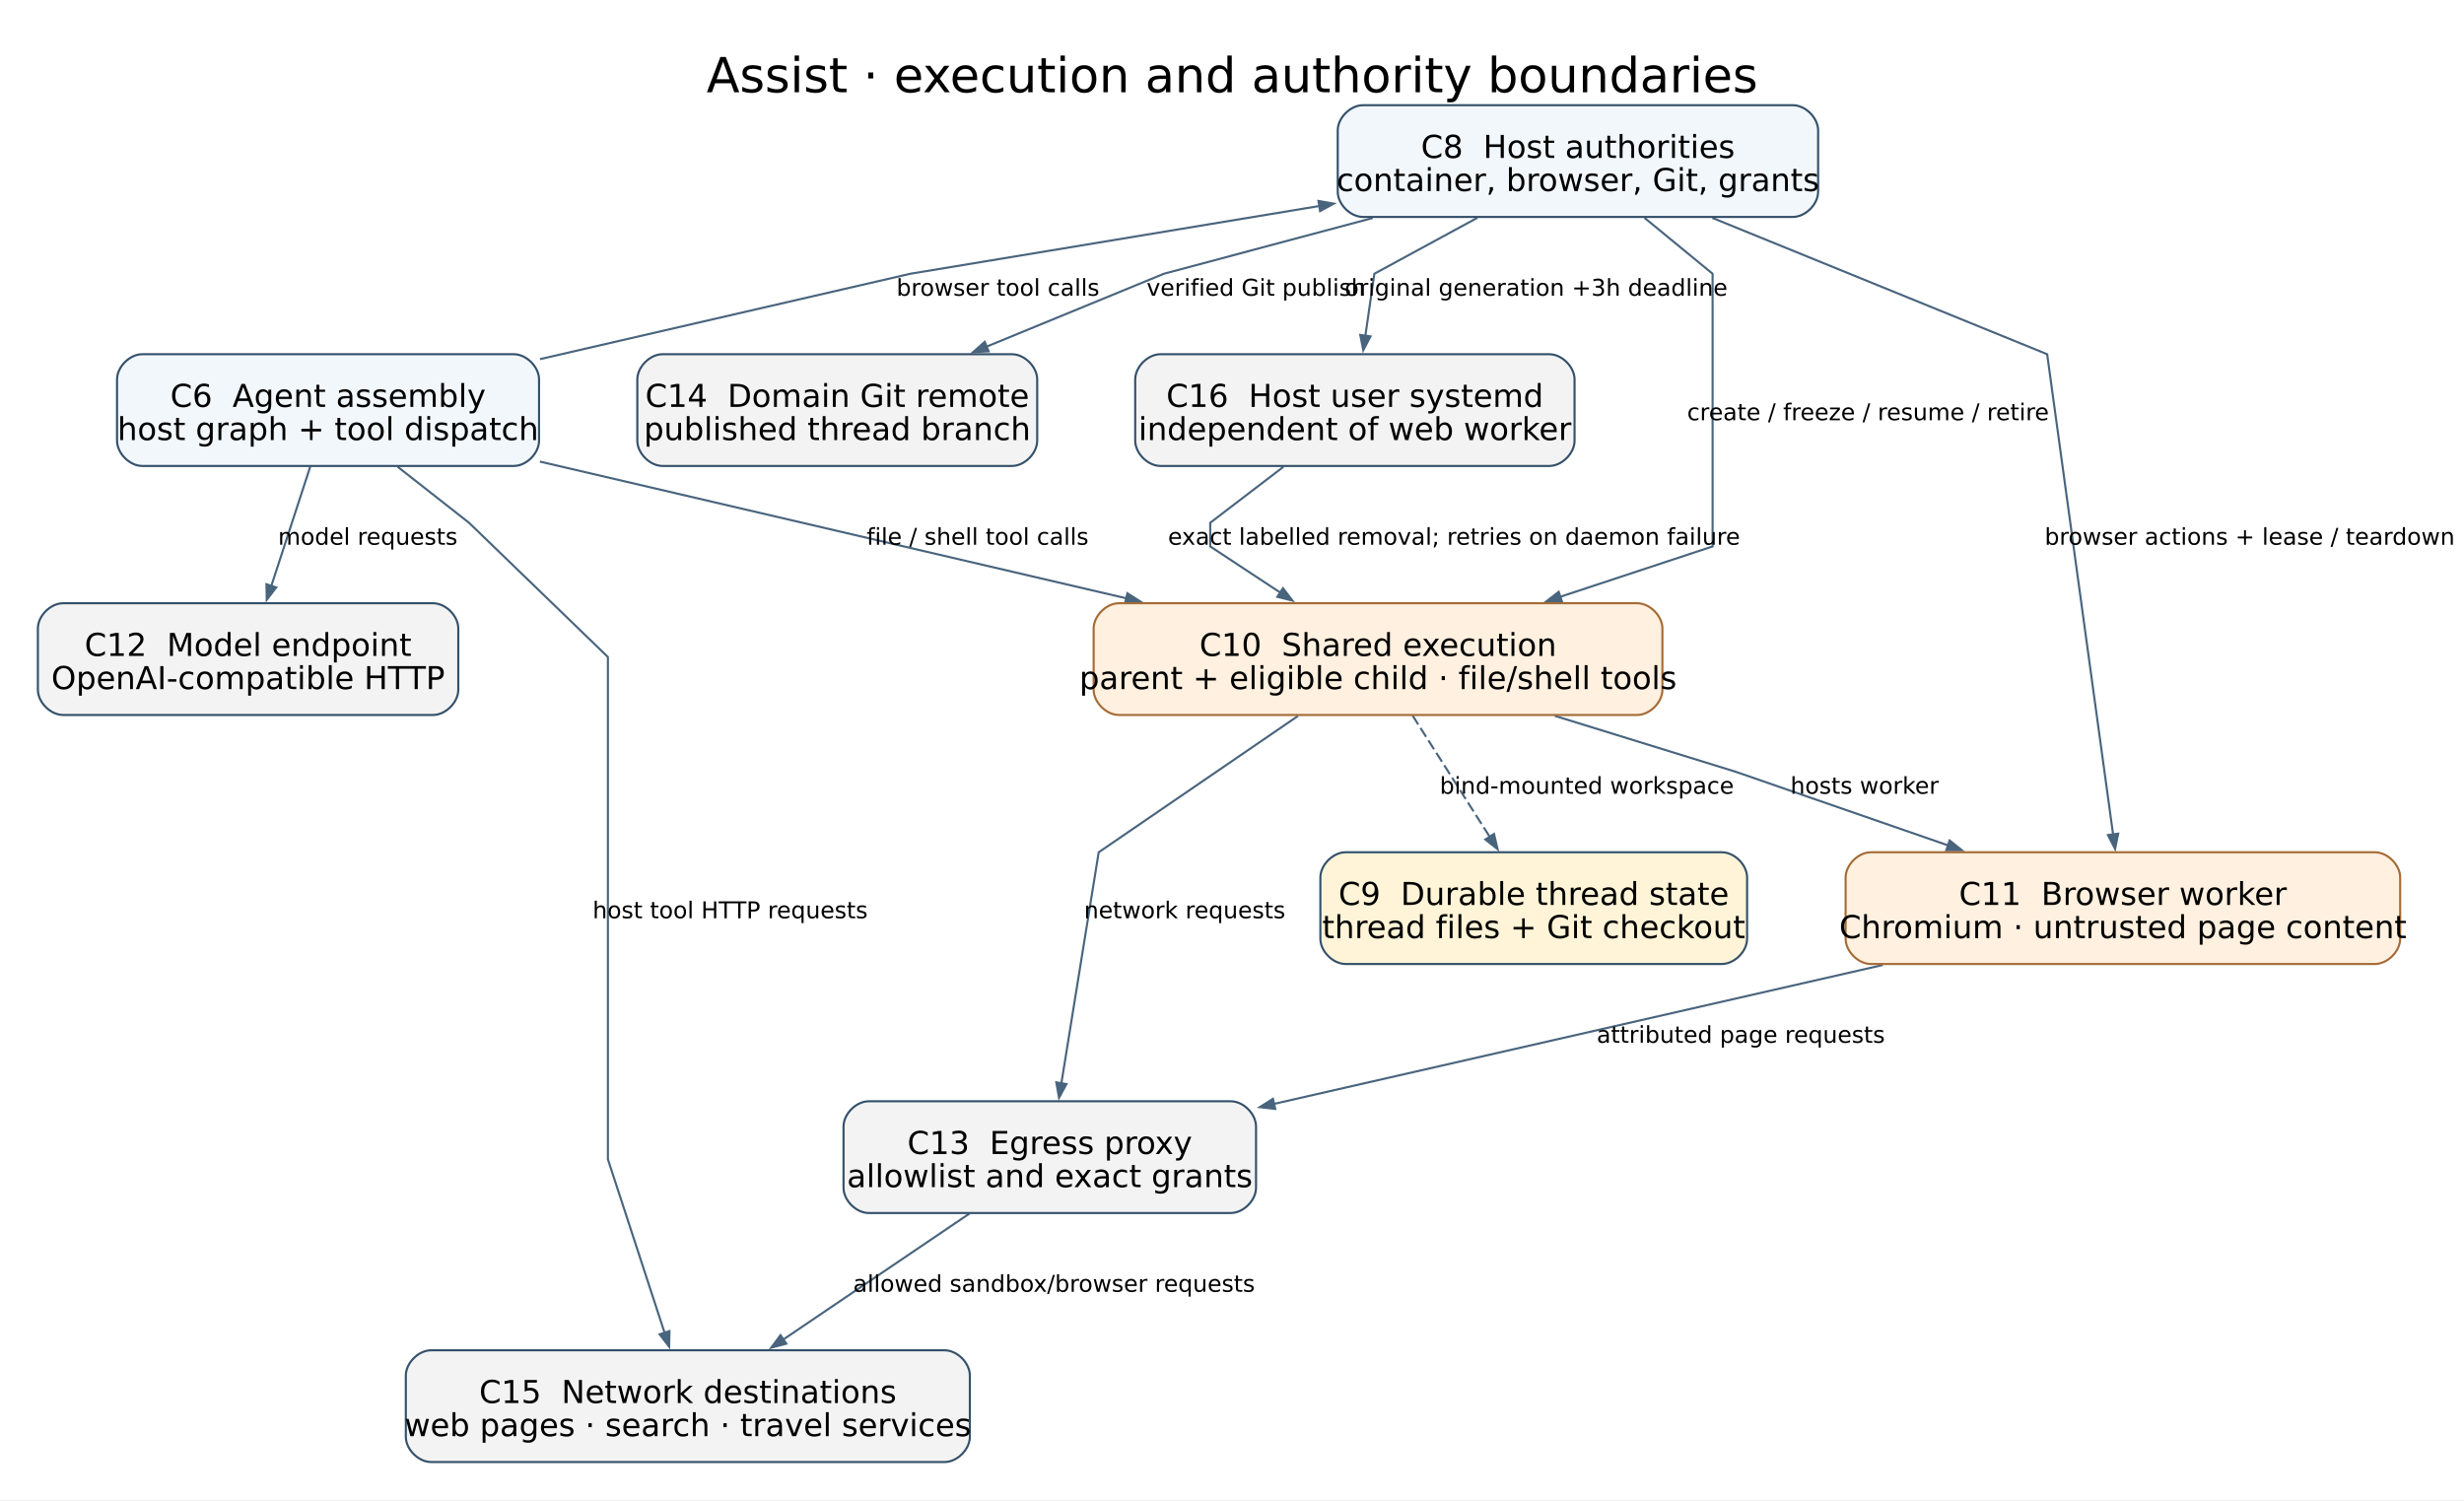
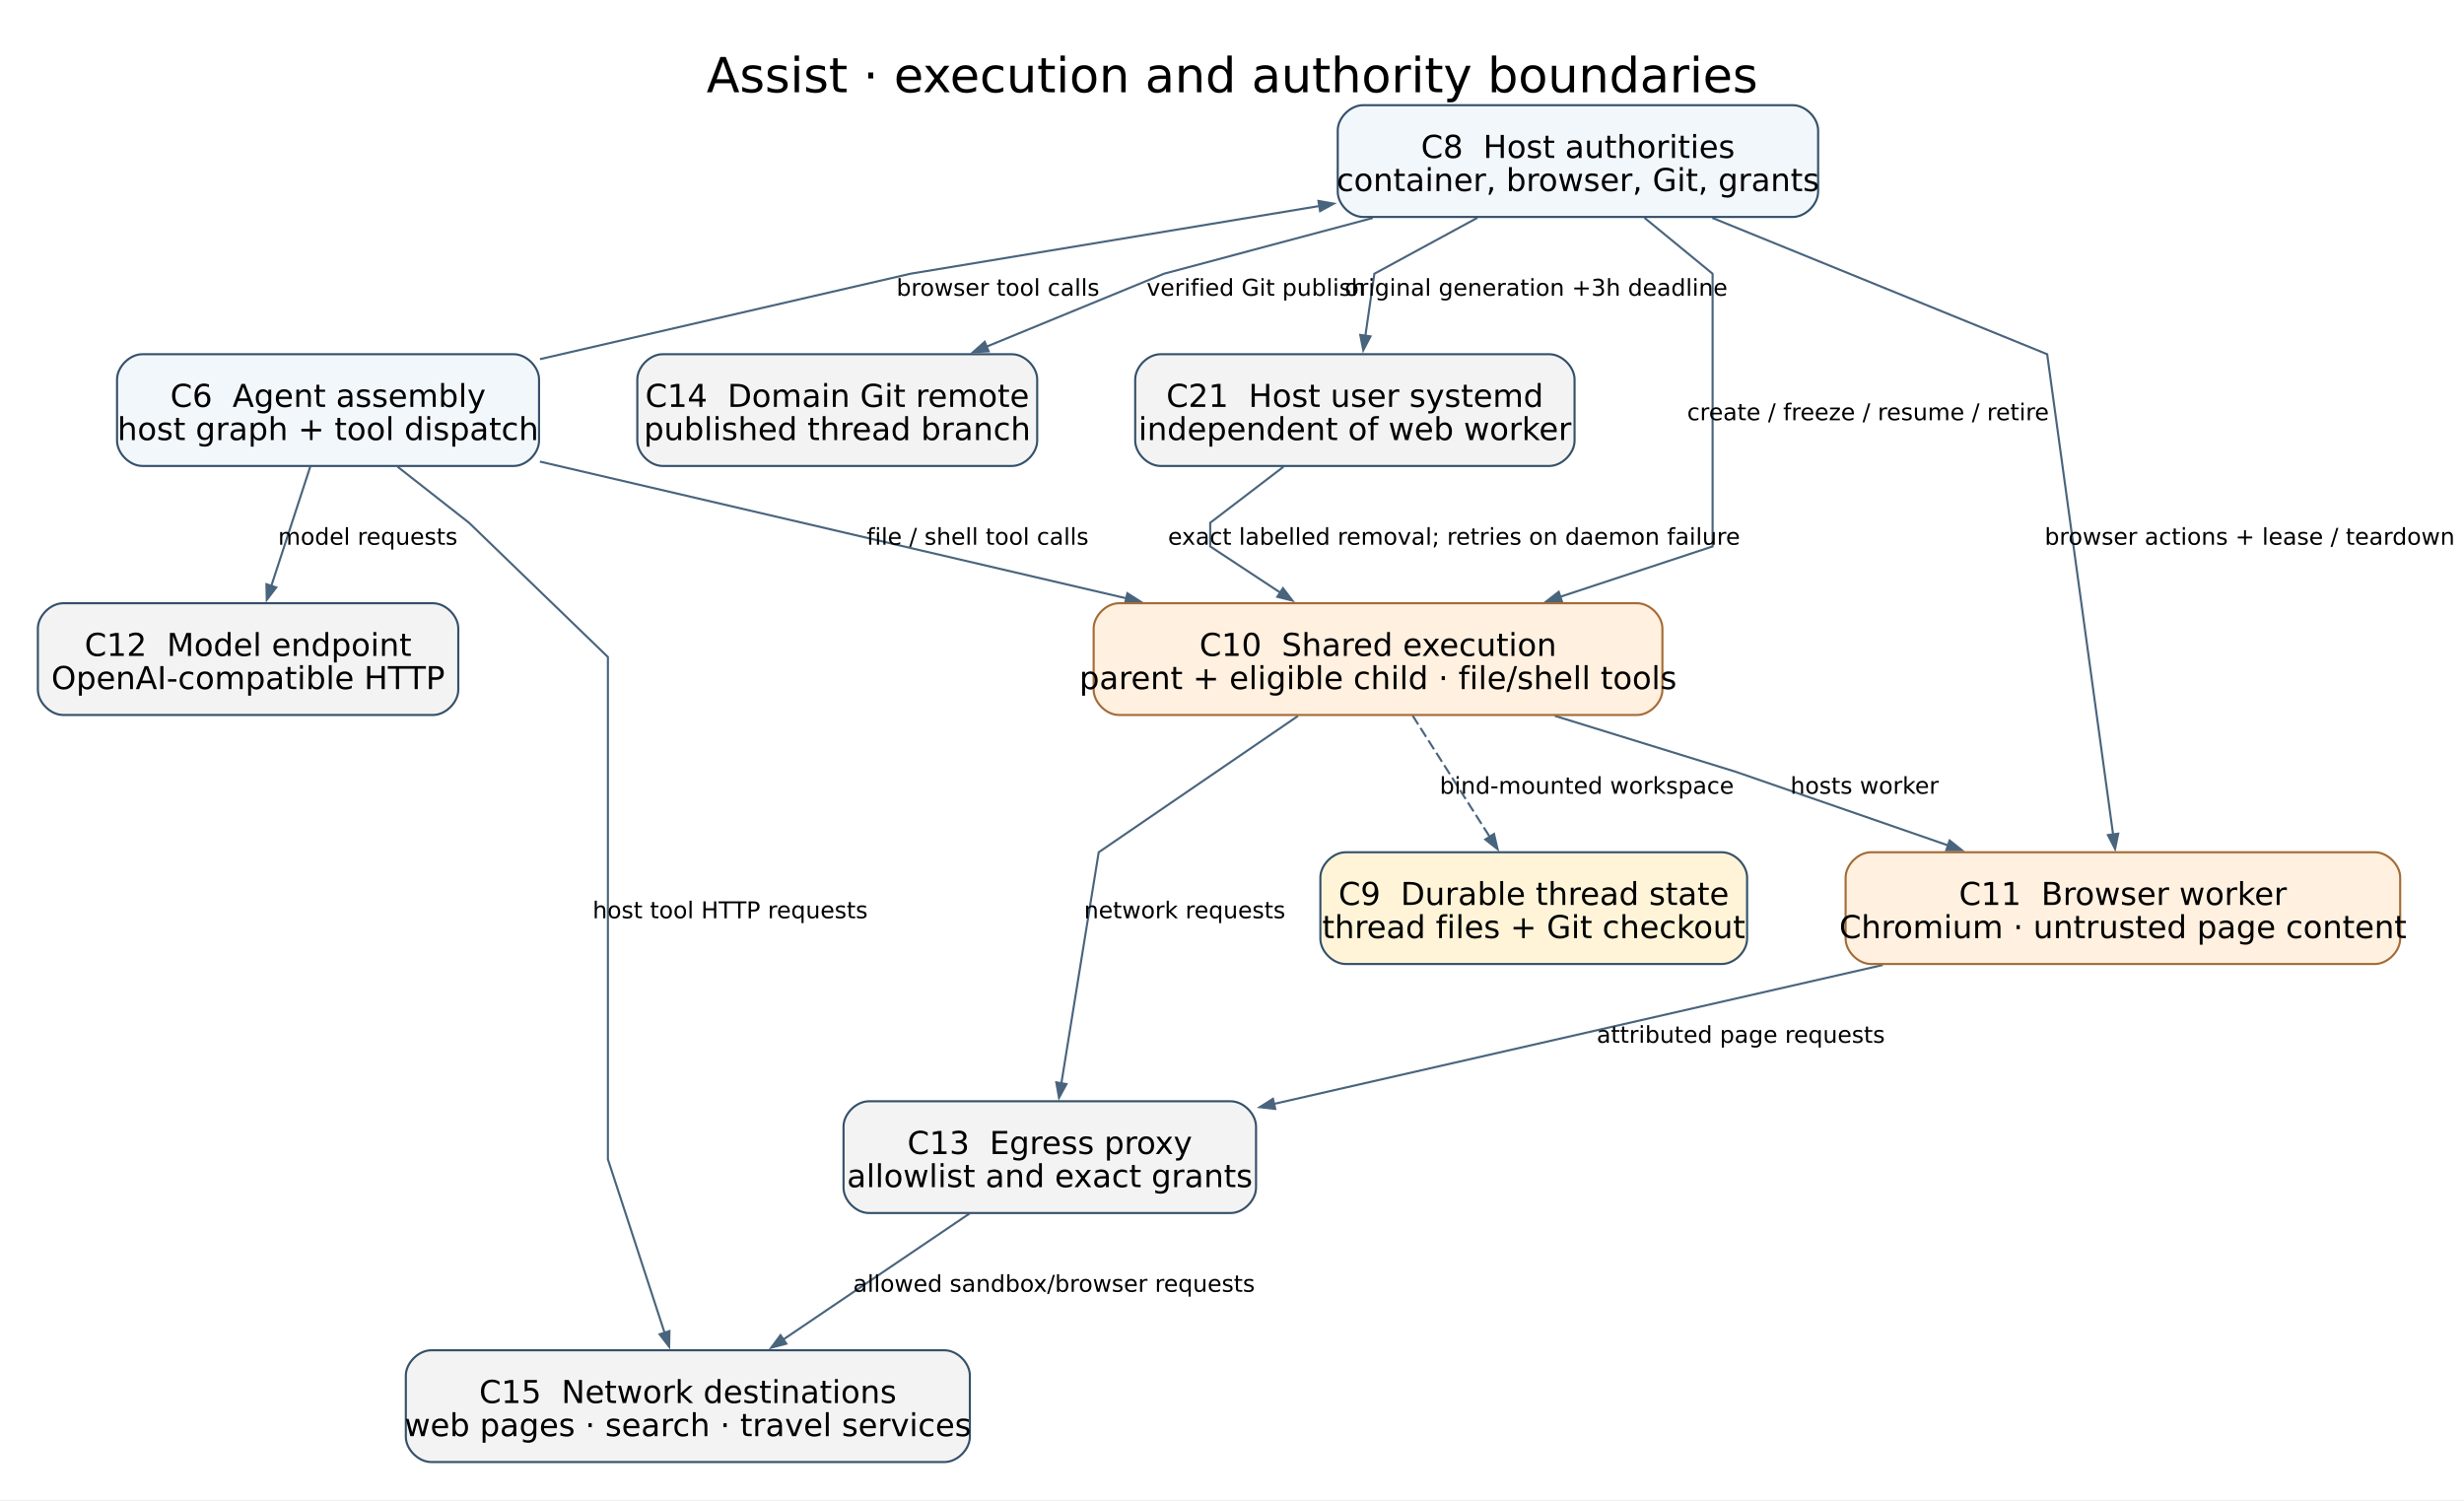
<svg xmlns="http://www.w3.org/2000/svg" width="1171pt" height="713pt" viewBox="0.00 0.00 1171.00 713.00">
  <g id="graph0" class="graph" transform="scale(1 1) rotate(0) translate(18 694.85)">
    <polygon fill="white" stroke="none" points="-18,18 -18,-694.85 1153.17,-694.85 1153.17,18 -18,18" />
    <text xml:space="preserve" text-anchor="middle" x="567.59" y="-651" font-family="DejaVu Sans" font-size="23.00">Assist · execution and authority boundaries</text>
    <g id="edge2" class="edge">
      <path fill="none" stroke="#49647d" d="M238.6,-524.16C317.73,-542.41 414.65,-564.75 414.65,-564.75 414.65,-564.75 519.82,-582.17 609.06,-596.95" />
      <polygon fill="#49647d" stroke="#49647d" points="608.57,-599.35 615.87,-598.08 609.37,-594.52 608.57,-599.35" />
      <text xml:space="preserve" text-anchor="middle" x="456.27" y="-554.3" font-family="DejaVu Sans" font-size="11.00">browser tool calls</text>
    </g>
    <g id="edge1" class="edge">
      <path fill="none" stroke="#49647d" d="M238.58,-475.47C319.11,-456.7 432.24,-430.32 517.37,-410.47" />
      <polygon fill="#49647d" stroke="#49647d" points="517.78,-412.89 524.04,-408.91 516.67,-408.12 517.78,-412.89" />
      <text xml:space="preserve" text-anchor="middle" x="446.61" y="-435.95" font-family="DejaVu Sans" font-size="11.00">file / shell tool calls</text>
    </g>
    <g id="edge3" class="edge">
      <path fill="none" stroke="#49647d" d="M129.47,-473.13C124.01,-456.41 116.84,-434.46 110.93,-416.36" />
      <polygon fill="#49647d" stroke="#49647d" points="113.28,-415.68 108.78,-409.79 108.62,-417.2 113.28,-415.68" />
      <text xml:space="preserve" text-anchor="middle" x="156.79" y="-435.95" font-family="DejaVu Sans" font-size="11.00">model requests</text>
    </g>
    <g id="edge4" class="edge">
      <path fill="none" stroke="#49647d" d="M171.01,-472.98C187.89,-459.74 204.9,-446.4 204.9,-446.4 204.9,-446.4 270.9,-382.6 270.9,-382.6 270.9,-382.6 270.9,-382.6 270.9,-143.9 270.9,-143.9 286.65,-95.69 297.87,-61.34" />
      <polygon fill="#49647d" stroke="#49647d" points="300.15,-62.23 300,-54.81 295.49,-60.7 300.15,-62.23" />
      <text xml:space="preserve" text-anchor="middle" x="329.02" y="-258.43" font-family="DejaVu Sans" font-size="11.00">host tool HTTP requests</text>
    </g>
    <g id="edge5" class="edge">
      <path fill="none" stroke="#49647d" d="M763.53,-591.33C779.65,-578.09 795.9,-564.75 795.9,-564.75 795.9,-564.75 795.9,-435.15 795.9,-435.15 795.9,-435.15 760.71,-423.52 723.44,-411.2" />
      <polygon fill="#49647d" stroke="#49647d" points="724.32,-408.91 716.91,-409.04 722.78,-413.57 724.32,-408.91" />
      <text xml:space="preserve" text-anchor="middle" x="869.77" y="-495.13" font-family="DejaVu Sans" font-size="11.00">create / freeze / resume / retire</text>
    </g>
    <g id="edge8" class="edge">
      <path fill="none" stroke="#49647d" d="M795.8,-591.28C861.7,-564.45 954.9,-526.5 954.9,-526.5 954.9,-526.5 976.53,-368.93 986.26,-298.07" />
      <polygon fill="#49647d" stroke="#49647d" points="988.65,-298.64 987.18,-291.37 983.8,-297.97 988.65,-298.64" />
      <text xml:space="preserve" text-anchor="middle" x="1051.17" y="-435.95" font-family="DejaVu Sans" font-size="11.00">browser actions + lease / teardown</text>
    </g>
    <g id="edge9" class="edge">
      <path fill="none" stroke="#49647d" d="M634.39,-591.26C584.92,-578.04 535.15,-564.75 535.15,-564.75 535.15,-564.75 491.8,-546.93 450.91,-530.13" />
      <polygon fill="#49647d" stroke="#49647d" points="451.85,-527.87 444.45,-527.48 449.99,-532.4 451.85,-527.87" />
      <text xml:space="preserve" text-anchor="middle" x="579.02" y="-554.3" font-family="DejaVu Sans" font-size="11.00">verified Git publish</text>
    </g>
    <g id="edge6" class="edge">
      <path fill="none" stroke="#49647d" d="M684.09,-591.33C659.72,-578.09 635.15,-564.75 635.15,-564.75 635.15,-564.75 633.07,-550.38 630.88,-535.28" />
      <polygon fill="#49647d" stroke="#49647d" points="633.31,-534.97 629.88,-528.4 628.46,-535.68 633.31,-534.97" />
      <text xml:space="preserve" text-anchor="middle" x="712.02" y="-554.3" font-family="DejaVu Sans" font-size="11.00">original generation +3h deadline</text>
    </g>
    <g id="edge14" class="edge">
      <path fill="none" stroke="#49647d" stroke-dasharray="5,2" d="M653.32,-354.78C664.15,-337.76 678.42,-315.32 690.05,-297.04" />
      <polygon fill="#49647d" stroke="#49647d" points="692.02,-298.5 693.71,-291.28 687.89,-295.87 692.02,-298.5" />
      <text xml:space="preserve" text-anchor="middle" x="736.12" y="-317.6" font-family="DejaVu Sans" font-size="11.00">bind-mounted workspace</text>
    </g>
    <g id="edge10" class="edge">
      <path fill="none" stroke="#49647d" d="M720.9,-354.63C763.73,-341.39 806.9,-328.05 806.9,-328.05 806.9,-328.05 859.17,-309.92 908,-293" />
      <polygon fill="#49647d" stroke="#49647d" points="908.55,-295.4 914.36,-290.79 906.95,-290.77 908.55,-295.4" />
      <text xml:space="preserve" text-anchor="middle" x="868.12" y="-317.6" font-family="DejaVu Sans" font-size="11.00">hosts worker</text>
    </g>
    <g id="edge11" class="edge">
      <path fill="none" stroke="#49647d" d="M598.86,-354.58C559.63,-327.75 504.15,-289.8 504.15,-289.8 504.15,-289.8 493.25,-222.32 486.37,-179.77" />
      <polygon fill="#49647d" stroke="#49647d" points="488.83,-179.64 485.3,-173.12 484,-180.42 488.83,-179.64" />
      <text xml:space="preserve" text-anchor="middle" x="545.02" y="-258.43" font-family="DejaVu Sans" font-size="11.00">network requests</text>
    </g>
    <g id="edge12" class="edge">
      <path fill="none" stroke="#49647d" d="M876.76,-236.21C790.15,-216.45 671.94,-189.48 587.29,-170.17" />
      <polygon fill="#49647d" stroke="#49647d" points="588.05,-167.83 580.68,-168.66 586.96,-172.61 588.05,-167.83" />
      <text xml:space="preserve" text-anchor="middle" x="809.32" y="-199.25" font-family="DejaVu Sans" font-size="11.00">attributed page requests</text>
    </g>
    <g id="edge13" class="edge">
      <path fill="none" stroke="#49647d" d="M442.73,-118.08C416.54,-100.37 381.68,-76.78 354.11,-58.13" />
      <polygon fill="#49647d" stroke="#49647d" points="355.69,-56.24 348.52,-54.35 352.94,-60.3 355.69,-56.24" />
      <text xml:space="preserve" text-anchor="middle" x="482.93" y="-80.9" font-family="DejaVu Sans" font-size="11.00">allowed sandbox/browser requests</text>
    </g>
    <g id="edge7" class="edge">
      <path fill="none" stroke="#49647d" d="M591.93,-472.98C574.61,-459.74 557.15,-446.4 557.15,-446.4 557.15,-446.4 557.15,-435.15 557.15,-435.15 557.15,-435.15 572.93,-424.75 590.45,-413.2" />
      <polygon fill="#49647d" stroke="#49647d" points="591.73,-415.3 596.23,-409.4 589.04,-411.21 591.73,-415.3" />
      <text xml:space="preserve" text-anchor="middle" x="673.02" y="-435.95" font-family="DejaVu Sans" font-size="11.00">exact labelled removal; retries on daemon failure</text>
    </g>
    <g id="node1" class="node">
      <path fill="#f2f7fc" stroke="#34506a" d="M226.18,-526.5C226.18,-526.5 49.62,-526.5 49.62,-526.5 43.62,-526.5 37.62,-520.5 37.62,-514.5 37.62,-514.5 37.62,-485.4 37.62,-485.4 37.62,-479.4 43.62,-473.4 49.62,-473.4 49.62,-473.4 226.18,-473.4 226.18,-473.4 232.18,-473.4 238.18,-479.4 238.18,-485.4 238.18,-485.4 238.18,-514.5 238.18,-514.5 238.18,-520.5 232.18,-526.5 226.18,-526.5" />
      <text xml:space="preserve" text-anchor="middle" x="137.9" y="-501.45" font-family="DejaVu Sans" font-size="15.00">C6  Agent assembly</text>
      <text xml:space="preserve" text-anchor="middle" x="137.9" y="-485.7" font-family="DejaVu Sans" font-size="15.00">host graph + tool dispatch</text>
    </g>
    <g id="node2" class="node">
      <path fill="#f2f7fc" stroke="#34506a" d="M834.05,-644.85C834.05,-644.85 629.75,-644.85 629.75,-644.85 623.75,-644.85 617.75,-638.85 617.75,-632.85 617.75,-632.85 617.75,-603.75 617.75,-603.75 617.75,-597.75 623.75,-591.75 629.75,-591.75 629.75,-591.75 834.05,-591.75 834.05,-591.75 840.05,-591.75 846.05,-597.75 846.05,-603.75 846.05,-603.75 846.05,-632.85 846.05,-632.85 846.05,-638.85 840.05,-644.85 834.05,-644.85" />
      <text xml:space="preserve" text-anchor="middle" x="731.9" y="-619.8" font-family="DejaVu Sans" font-size="15.00">C8  Host authorities</text>
      <text xml:space="preserve" text-anchor="middle" x="731.9" y="-604.05" font-family="DejaVu Sans" font-size="15.00">container, browser, Git, grants</text>
    </g>
    <g id="node3" class="node">
      <path fill="#fff4d7" stroke="#34506a" d="M800.3,-289.8C800.3,-289.8 621.5,-289.8 621.5,-289.8 615.5,-289.8 609.5,-283.8 609.5,-277.8 609.5,-277.8 609.5,-248.7 609.5,-248.7 609.5,-242.7 615.5,-236.7 621.5,-236.7 621.5,-236.7 800.3,-236.7 800.3,-236.7 806.3,-236.7 812.3,-242.7 812.3,-248.7 812.3,-248.7 812.3,-277.8 812.3,-277.8 812.3,-283.8 806.3,-289.8 800.3,-289.8" />
      <text xml:space="preserve" text-anchor="middle" x="710.9" y="-264.75" font-family="DejaVu Sans" font-size="15.00">C9  Durable thread state</text>
      <text xml:space="preserve" text-anchor="middle" x="710.9" y="-249" font-family="DejaVu Sans" font-size="15.00">thread files + Git checkout</text>
    </g>
    <g id="node4" class="node">
      <path fill="#fff0df" stroke="#a46b36" d="M760.05,-408.15C760.05,-408.15 513.75,-408.15 513.75,-408.15 507.75,-408.15 501.75,-402.15 501.75,-396.15 501.75,-396.15 501.75,-367.05 501.75,-367.05 501.75,-361.05 507.75,-355.05 513.75,-355.05 513.75,-355.05 760.05,-355.05 760.05,-355.05 766.05,-355.05 772.05,-361.05 772.05,-367.05 772.05,-367.05 772.05,-396.15 772.05,-396.15 772.05,-402.15 766.05,-408.15 760.05,-408.15" />
      <text xml:space="preserve" text-anchor="middle" x="636.9" y="-383.1" font-family="DejaVu Sans" font-size="15.00">C10  Shared execution</text>
      <text xml:space="preserve" text-anchor="middle" x="636.9" y="-367.35" font-family="DejaVu Sans" font-size="15.00">parent + eligible child · file/shell tools</text>
    </g>
    <g id="node5" class="node">
      <path fill="#fff0df" stroke="#a46b36" d="M1110.67,-289.8C1110.67,-289.8 871.12,-289.8 871.12,-289.8 865.12,-289.8 859.12,-283.8 859.12,-277.8 859.12,-277.8 859.12,-248.7 859.12,-248.7 859.12,-242.7 865.12,-236.7 871.12,-236.7 871.12,-236.7 1110.67,-236.7 1110.67,-236.7 1116.67,-236.7 1122.67,-242.7 1122.67,-248.7 1122.67,-248.7 1122.67,-277.8 1122.67,-277.8 1122.67,-283.8 1116.67,-289.8 1110.67,-289.8" />
      <text xml:space="preserve" text-anchor="middle" x="990.9" y="-264.75" font-family="DejaVu Sans" font-size="15.00">C11  Browser worker</text>
      <text xml:space="preserve" text-anchor="middle" x="990.9" y="-249" font-family="DejaVu Sans" font-size="15.00">Chromium · untrusted page content</text>
    </g>
    <g id="node6" class="node">
      <path fill="#f3f3f3" stroke="#34506a" d="M187.8,-408.15C187.8,-408.15 12,-408.15 12,-408.15 6,-408.15 0,-402.15 0,-396.15 0,-396.15 0,-367.05 0,-367.05 0,-361.05 6,-355.05 12,-355.05 12,-355.05 187.8,-355.05 187.8,-355.05 193.8,-355.05 199.8,-361.05 199.8,-367.05 199.8,-367.05 199.8,-396.15 199.8,-396.15 199.8,-402.15 193.8,-408.15 187.8,-408.15" />
      <text xml:space="preserve" text-anchor="middle" x="99.9" y="-383.1" font-family="DejaVu Sans" font-size="15.00">C12  Model endpoint</text>
      <text xml:space="preserve" text-anchor="middle" x="99.9" y="-367.35" font-family="DejaVu Sans" font-size="15.00">OpenAI-compatible HTTP</text>
    </g>
    <g id="node7" class="node">
      <path fill="#f3f3f3" stroke="#34506a" d="M566.92,-171.45C566.92,-171.45 394.88,-171.45 394.88,-171.45 388.88,-171.45 382.88,-165.45 382.88,-159.45 382.88,-159.45 382.88,-130.35 382.88,-130.35 382.88,-124.35 388.88,-118.35 394.88,-118.35 394.88,-118.35 566.92,-118.35 566.92,-118.35 572.92,-118.35 578.92,-124.35 578.92,-130.35 578.92,-130.35 578.92,-159.45 578.92,-159.45 578.92,-165.45 572.92,-171.45 566.92,-171.45" />
      <text xml:space="preserve" text-anchor="middle" x="480.9" y="-146.4" font-family="DejaVu Sans" font-size="15.00">C13  Egress proxy</text>
      <text xml:space="preserve" text-anchor="middle" x="480.9" y="-130.65" font-family="DejaVu Sans" font-size="15.00">allowlist and exact grants</text>
    </g>
    <g id="node8" class="node">
      <path fill="#f3f3f3" stroke="#34506a" d="M462.92,-526.5C462.92,-526.5 296.88,-526.5 296.88,-526.5 290.88,-526.5 284.88,-520.5 284.88,-514.5 284.88,-514.5 284.88,-485.4 284.88,-485.4 284.88,-479.4 290.88,-473.4 296.88,-473.4 296.88,-473.4 462.92,-473.4 462.92,-473.4 468.92,-473.4 474.92,-479.4 474.92,-485.4 474.92,-485.4 474.92,-514.5 474.92,-514.5 474.92,-520.5 468.92,-526.5 462.92,-526.5" />
      <text xml:space="preserve" text-anchor="middle" x="379.9" y="-501.45" font-family="DejaVu Sans" font-size="15.00">C14  Domain Git remote</text>
      <text xml:space="preserve" text-anchor="middle" x="379.9" y="-485.7" font-family="DejaVu Sans" font-size="15.00">published thread branch</text>
    </g>
    <g id="node9" class="node">
      <path fill="#f3f3f3" stroke="#34506a" d="M430.92,-53.1C430.92,-53.1 186.88,-53.1 186.88,-53.1 180.88,-53.1 174.87,-47.1 174.87,-41.1 174.87,-41.1 174.87,-12 174.87,-12 174.87,-6 180.87,0 186.87,0 186.87,0 430.92,0 430.92,0 436.92,0 442.92,-6 442.92,-12 442.92,-12 442.92,-41.1 442.92,-41.1 442.92,-47.1 436.92,-53.1 430.92,-53.1" />
      <text xml:space="preserve" text-anchor="middle" x="308.9" y="-28.05" font-family="DejaVu Sans" font-size="15.00">C15  Network destinations</text>
      <text xml:space="preserve" text-anchor="middle" x="308.9" y="-12.3" font-family="DejaVu Sans" font-size="15.00">web pages · search · travel services</text>
    </g>
    <g id="node10" class="node">
      <path fill="#f3f3f3" stroke="#34506a" d="M718.3,-526.5C718.3,-526.5 533.5,-526.5 533.5,-526.5 527.5,-526.5 521.5,-520.5 521.5,-514.5 521.5,-514.5 521.5,-485.4 521.5,-485.4 521.5,-479.4 527.5,-473.4 533.5,-473.4 533.5,-473.4 718.3,-473.4 718.3,-473.4 724.3,-473.4 730.3,-479.4 730.3,-485.4 730.3,-485.4 730.3,-514.5 730.3,-514.5 730.3,-520.5 724.3,-526.5 718.3,-526.5" />
-       <text xml:space="preserve" text-anchor="middle" x="625.9" y="-501.45" font-family="DejaVu Sans" font-size="15.00">C16  Host user systemd</text>
+       <text xml:space="preserve" text-anchor="middle" x="625.9" y="-501.45" font-family="DejaVu Sans" font-size="15.00">C21  Host user systemd</text>
      <text xml:space="preserve" text-anchor="middle" x="625.9" y="-485.7" font-family="DejaVu Sans" font-size="15.00">independent of web worker</text>
    </g>
  </g>
</svg>
